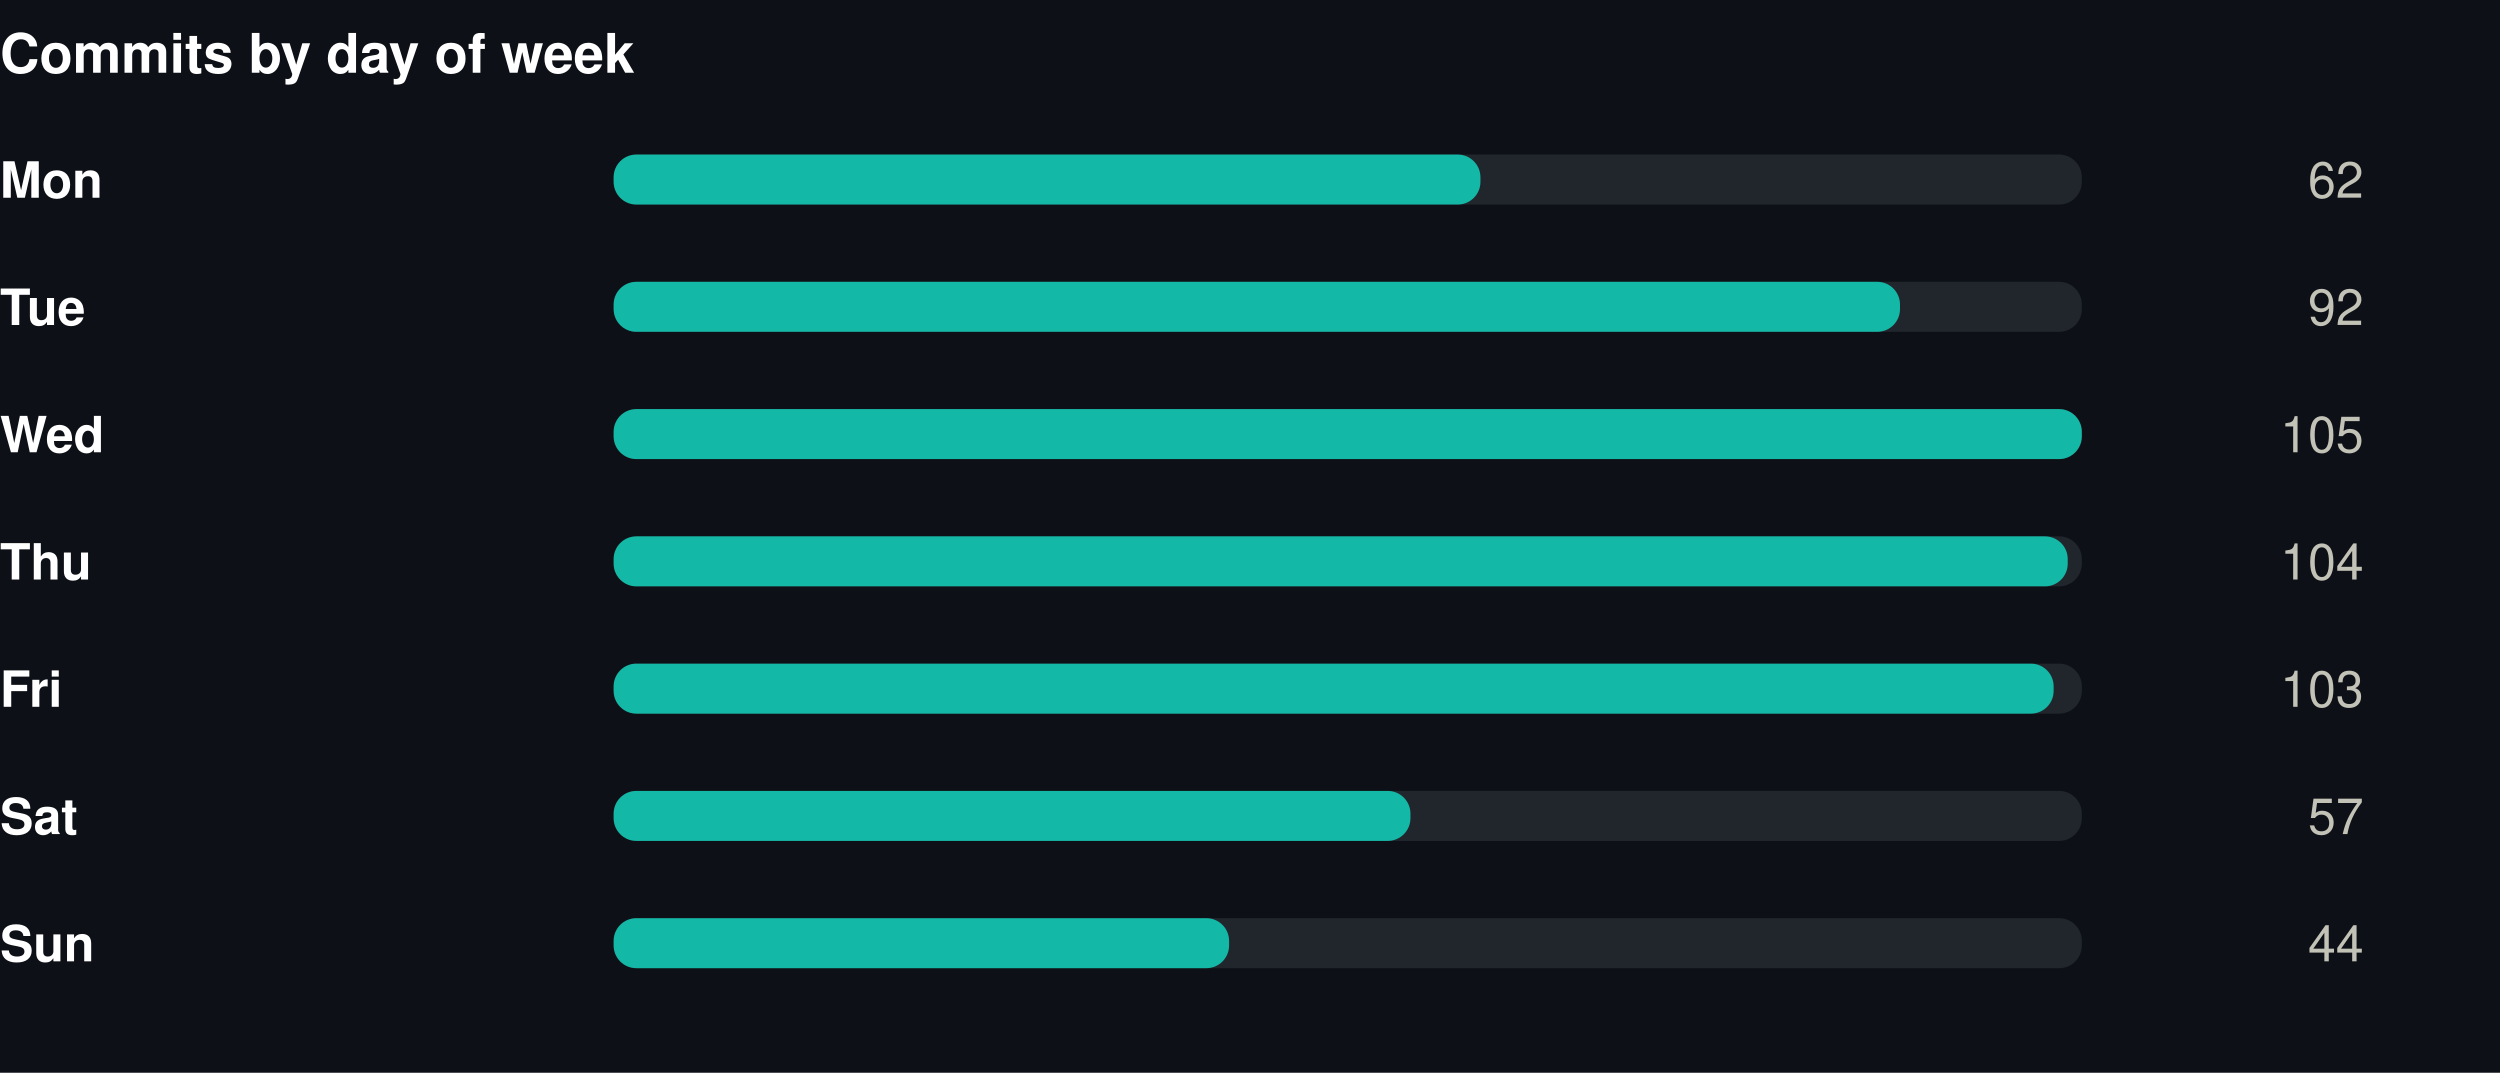
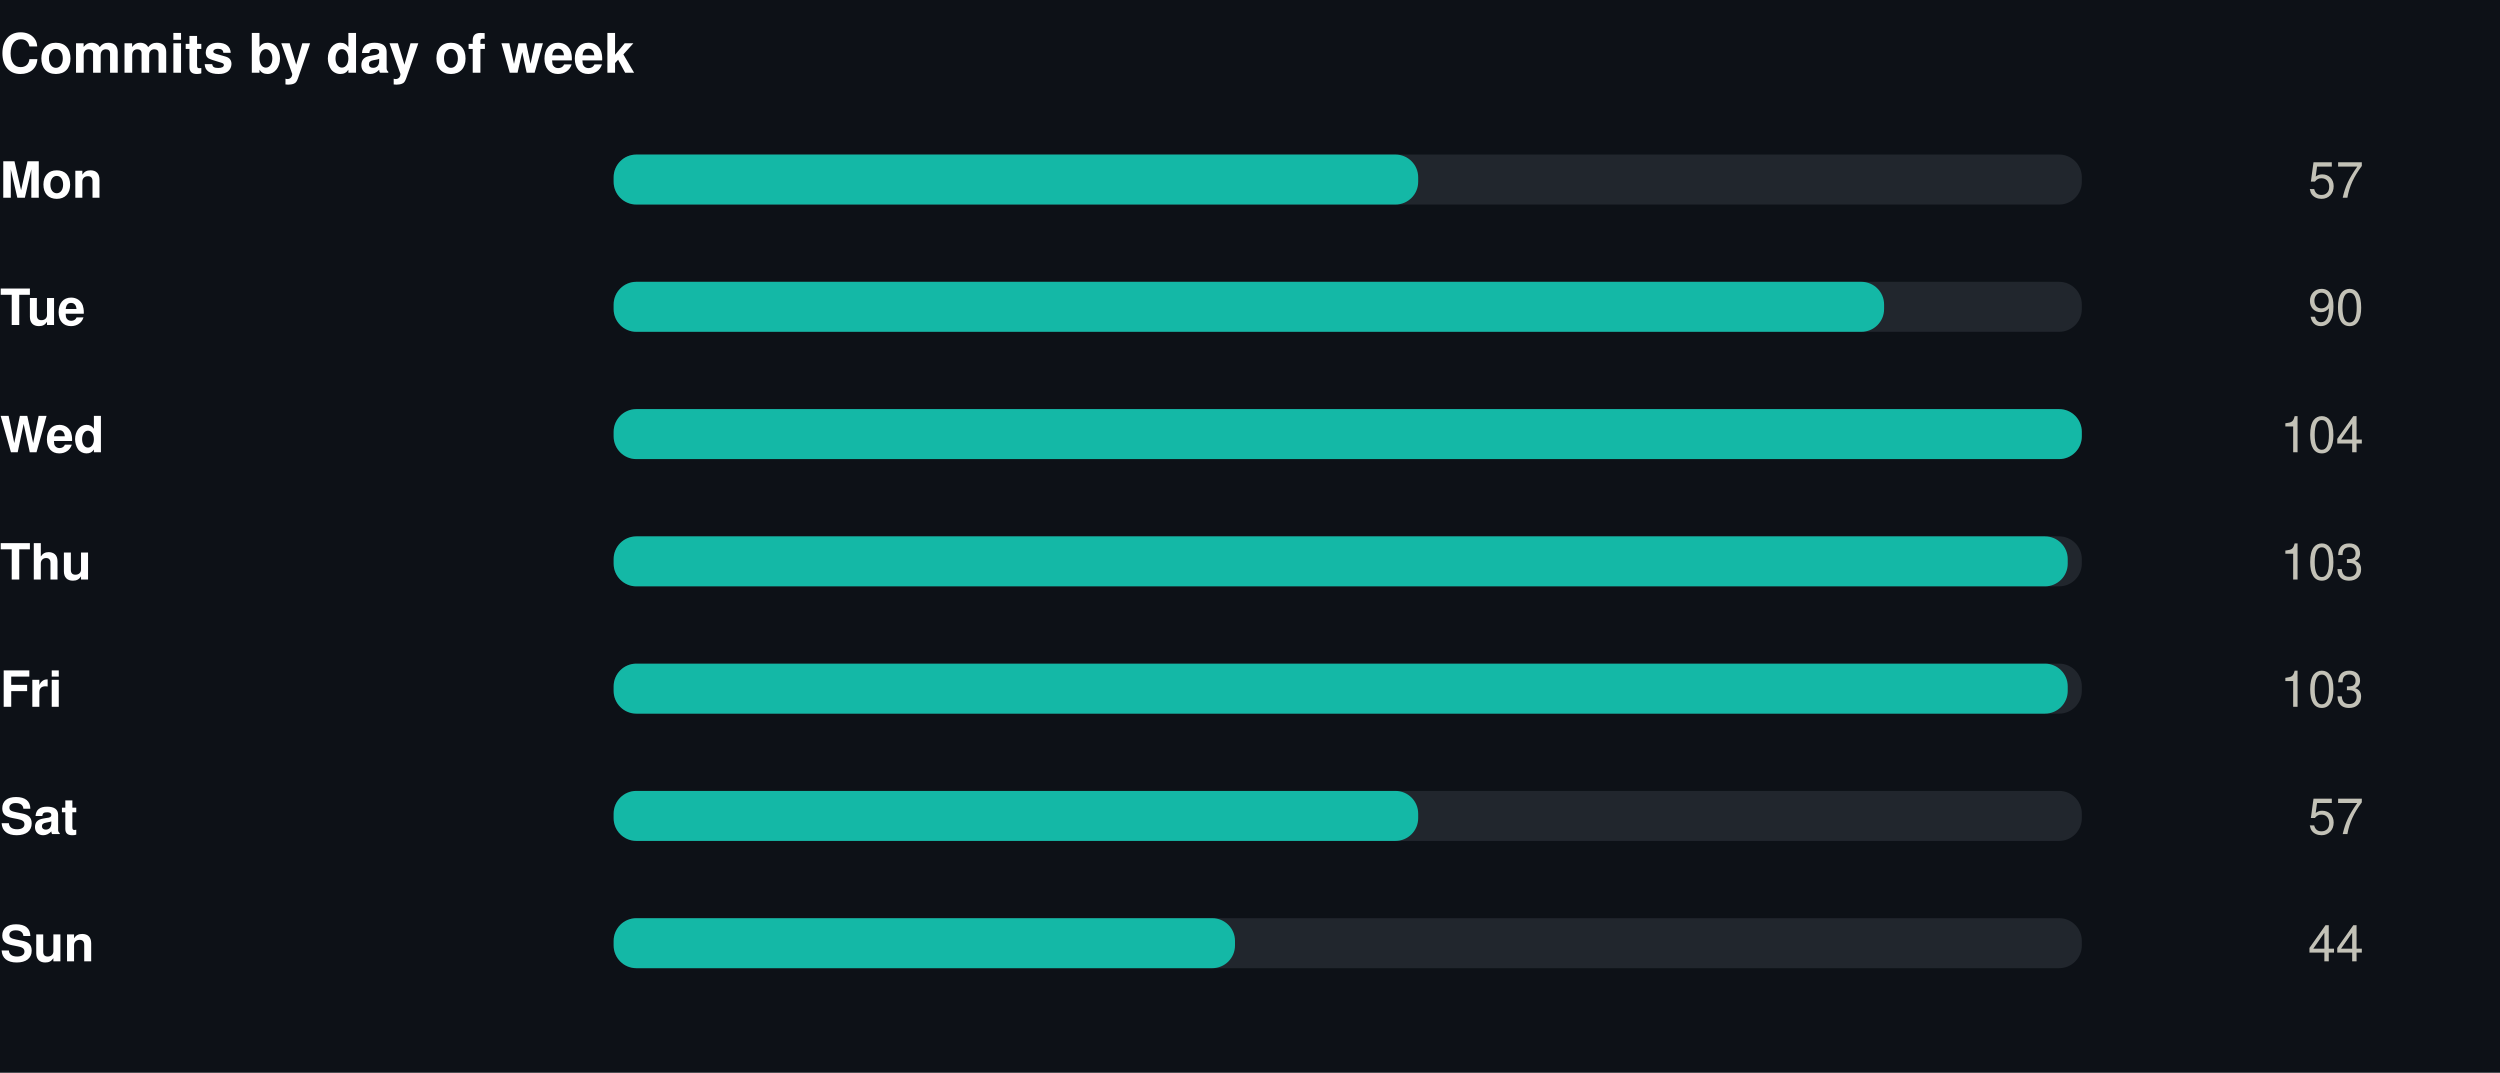
<svg xmlns="http://www.w3.org/2000/svg" width="550" height="236" viewBox="0 0 550 236" role="img">
  <rect width="550" height="236" fill="#0d1117" />
  <style>
@keyframes grow{from{transform:scaleX(0)}}
@keyframes rise{from{opacity:0;transform:translateY(9px)}}
@keyframes fade{from{opacity:0}}
@keyframes draw{to{stroke-dashoffset:0}}
.bar{transform-box:fill-box;transform-origin:left center;animation:grow .9s cubic-bezier(.22,1,.36,1) var(--d,0s) both}
.rise{animation:rise .7s cubic-bezier(.22,1,.36,1) var(--d,0s) both}
.fade{animation:fade .8s ease-out var(--d,0s) both}
.draw{animation:draw 1.7s ease-out .1s both}
@media (prefers-reduced-motion:reduce){
.bar,.rise,.fade,.draw{animation:none;transform:none;opacity:1;stroke-dashoffset:0}
}
</style>
  <g transform="translate(0,0)">
    <text x="0" y="16" font-family="-apple-system,BlinkMacSystemFont,'Segoe UI',Helvetica,Arial,sans-serif" font-size="12" font-weight="700" fill="#ffffff" text-anchor="start">Commits by day of week</text>
    <text x="0" y="43.5" font-family="-apple-system,BlinkMacSystemFont,'Segoe UI',Helvetica,Arial,sans-serif" font-size="11" font-weight="600" fill="#ffffff" text-anchor="start">Mon</text>
    <rect x="135" y="34" width="323" height="11" rx="5" fill="#21262d" />
-     <rect class="bar" style="--d:0.00s" x="135" y="34" width="190.7" height="11" rx="5" fill="#14b8a6" />
+     <rect class="bar" style="--d:0.00s" x="135" y="34" width="177.0" height="11" rx="5" fill="#14b8a6" />
    <g class="fade" style="--d:0.00s">
-       <text x="520" y="43.5" font-family="-apple-system,BlinkMacSystemFont,'Segoe UI',Helvetica,Arial,sans-serif" font-size="11" font-weight="400" fill="#c3c2b7" text-anchor="end">62</text>
+       <text x="520" y="43.5" font-family="-apple-system,BlinkMacSystemFont,'Segoe UI',Helvetica,Arial,sans-serif" font-size="11" font-weight="400" fill="#c3c2b7" text-anchor="end">57</text>
    </g>
    <text x="0" y="71.5" font-family="-apple-system,BlinkMacSystemFont,'Segoe UI',Helvetica,Arial,sans-serif" font-size="11" font-weight="600" fill="#ffffff" text-anchor="start">Tue</text>
    <rect x="135" y="62" width="323" height="11" rx="5" fill="#21262d" />
-     <rect class="bar" style="--d:0.07s" x="135" y="62" width="283.0" height="11" rx="5" fill="#14b8a6" />
+     <rect class="bar" style="--d:0.07s" x="135" y="62" width="279.5" height="11" rx="5" fill="#14b8a6" />
    <g class="fade" style="--d:0.07s">
-       <text x="520" y="71.5" font-family="-apple-system,BlinkMacSystemFont,'Segoe UI',Helvetica,Arial,sans-serif" font-size="11" font-weight="400" fill="#c3c2b7" text-anchor="end">92</text>
+       <text x="520" y="71.5" font-family="-apple-system,BlinkMacSystemFont,'Segoe UI',Helvetica,Arial,sans-serif" font-size="11" font-weight="400" fill="#c3c2b7" text-anchor="end">90</text>
    </g>
    <text x="0" y="99.5" font-family="-apple-system,BlinkMacSystemFont,'Segoe UI',Helvetica,Arial,sans-serif" font-size="11" font-weight="600" fill="#ffffff" text-anchor="start">Wed</text>
    <rect x="135" y="90" width="323" height="11" rx="5" fill="#21262d" />
    <rect class="bar" style="--d:0.14s" x="135" y="90" width="323.0" height="11" rx="5" fill="#14b8a6" />
    <g class="fade" style="--d:0.14s">
-       <text x="520" y="99.5" font-family="-apple-system,BlinkMacSystemFont,'Segoe UI',Helvetica,Arial,sans-serif" font-size="11" font-weight="400" fill="#c3c2b7" text-anchor="end">105</text>
+       <text x="520" y="99.5" font-family="-apple-system,BlinkMacSystemFont,'Segoe UI',Helvetica,Arial,sans-serif" font-size="11" font-weight="400" fill="#c3c2b7" text-anchor="end">104</text>
    </g>
    <text x="0" y="127.5" font-family="-apple-system,BlinkMacSystemFont,'Segoe UI',Helvetica,Arial,sans-serif" font-size="11" font-weight="600" fill="#ffffff" text-anchor="start">Thu</text>
    <rect x="135" y="118" width="323" height="11" rx="5" fill="#21262d" />
    <rect class="bar" style="--d:0.21s" x="135" y="118" width="319.9" height="11" rx="5" fill="#14b8a6" />
    <g class="fade" style="--d:0.21s">
-       <text x="520" y="127.5" font-family="-apple-system,BlinkMacSystemFont,'Segoe UI',Helvetica,Arial,sans-serif" font-size="11" font-weight="400" fill="#c3c2b7" text-anchor="end">104</text>
+       <text x="520" y="127.5" font-family="-apple-system,BlinkMacSystemFont,'Segoe UI',Helvetica,Arial,sans-serif" font-size="11" font-weight="400" fill="#c3c2b7" text-anchor="end">103</text>
    </g>
    <text x="0" y="155.5" font-family="-apple-system,BlinkMacSystemFont,'Segoe UI',Helvetica,Arial,sans-serif" font-size="11" font-weight="600" fill="#ffffff" text-anchor="start">Fri</text>
    <rect x="135" y="146" width="323" height="11" rx="5" fill="#21262d" />
-     <rect class="bar" style="--d:0.28s" x="135" y="146" width="316.8" height="11" rx="5" fill="#14b8a6" />
+     <rect class="bar" style="--d:0.28s" x="135" y="146" width="319.9" height="11" rx="5" fill="#14b8a6" />
    <g class="fade" style="--d:0.28s">
      <text x="520" y="155.5" font-family="-apple-system,BlinkMacSystemFont,'Segoe UI',Helvetica,Arial,sans-serif" font-size="11" font-weight="400" fill="#c3c2b7" text-anchor="end">103</text>
    </g>
    <text x="0" y="183.5" font-family="-apple-system,BlinkMacSystemFont,'Segoe UI',Helvetica,Arial,sans-serif" font-size="11" font-weight="600" fill="#ffffff" text-anchor="start">Sat</text>
    <rect x="135" y="174" width="323" height="11" rx="5" fill="#21262d" />
-     <rect class="bar" style="--d:0.35s" x="135" y="174" width="175.3" height="11" rx="5" fill="#14b8a6" />
+     <rect class="bar" style="--d:0.35s" x="135" y="174" width="177.0" height="11" rx="5" fill="#14b8a6" />
    <g class="fade" style="--d:0.35s">
      <text x="520" y="183.5" font-family="-apple-system,BlinkMacSystemFont,'Segoe UI',Helvetica,Arial,sans-serif" font-size="11" font-weight="400" fill="#c3c2b7" text-anchor="end">57</text>
    </g>
    <text x="0" y="211.5" font-family="-apple-system,BlinkMacSystemFont,'Segoe UI',Helvetica,Arial,sans-serif" font-size="11" font-weight="600" fill="#ffffff" text-anchor="start">Sun</text>
    <rect x="135" y="202" width="323" height="11" rx="5" fill="#21262d" />
-     <rect class="bar" style="--d:0.42s" x="135" y="202" width="135.4" height="11" rx="5" fill="#14b8a6" />
+     <rect class="bar" style="--d:0.42s" x="135" y="202" width="136.7" height="11" rx="5" fill="#14b8a6" />
    <g class="fade" style="--d:0.42s">
      <text x="520" y="211.5" font-family="-apple-system,BlinkMacSystemFont,'Segoe UI',Helvetica,Arial,sans-serif" font-size="11" font-weight="400" fill="#c3c2b7" text-anchor="end">44</text>
    </g>
  </g>
</svg>
